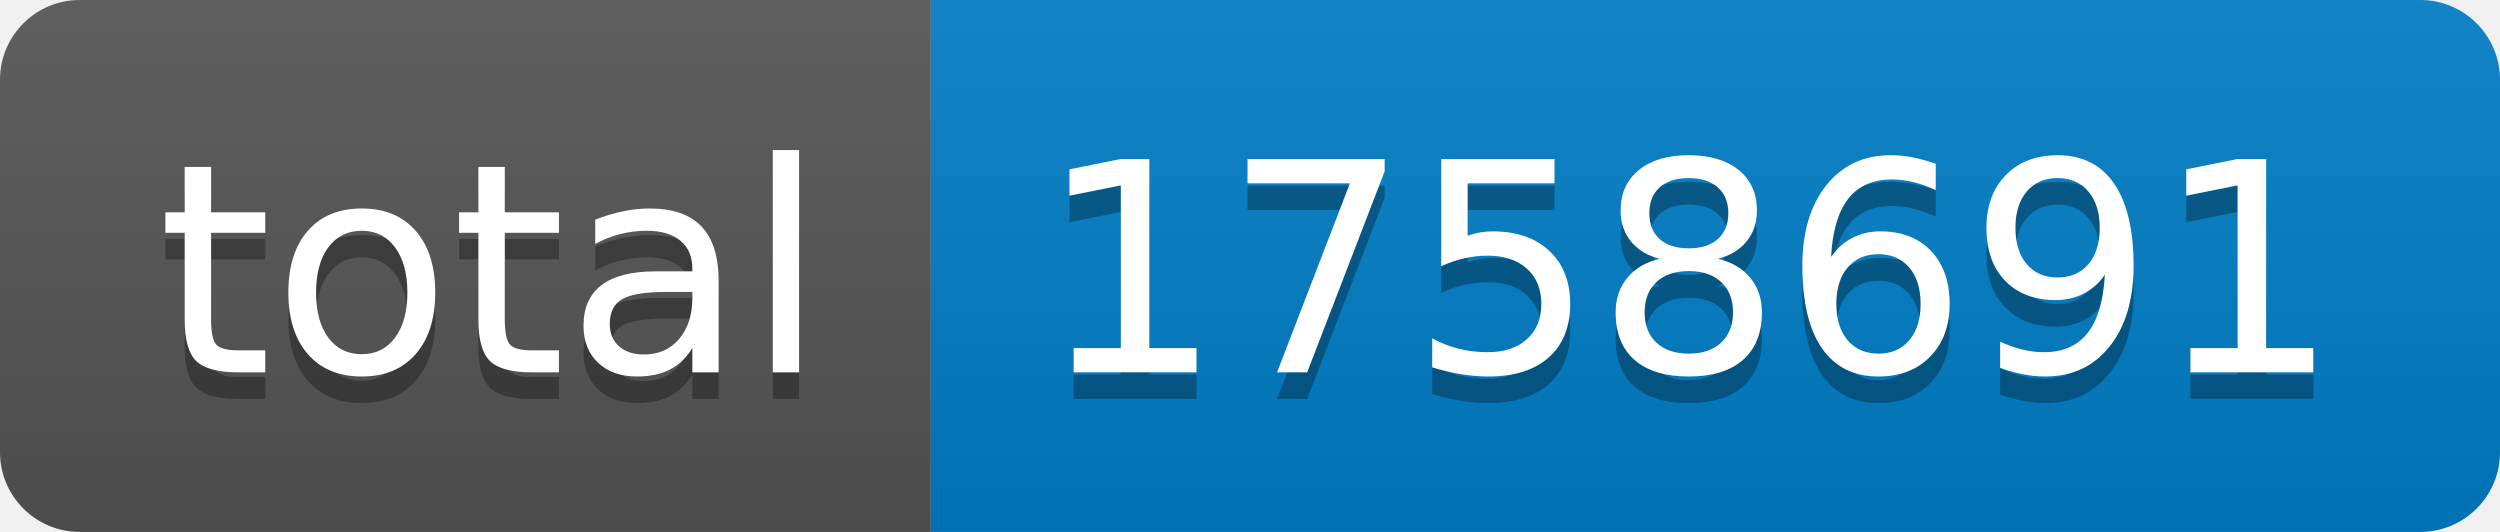
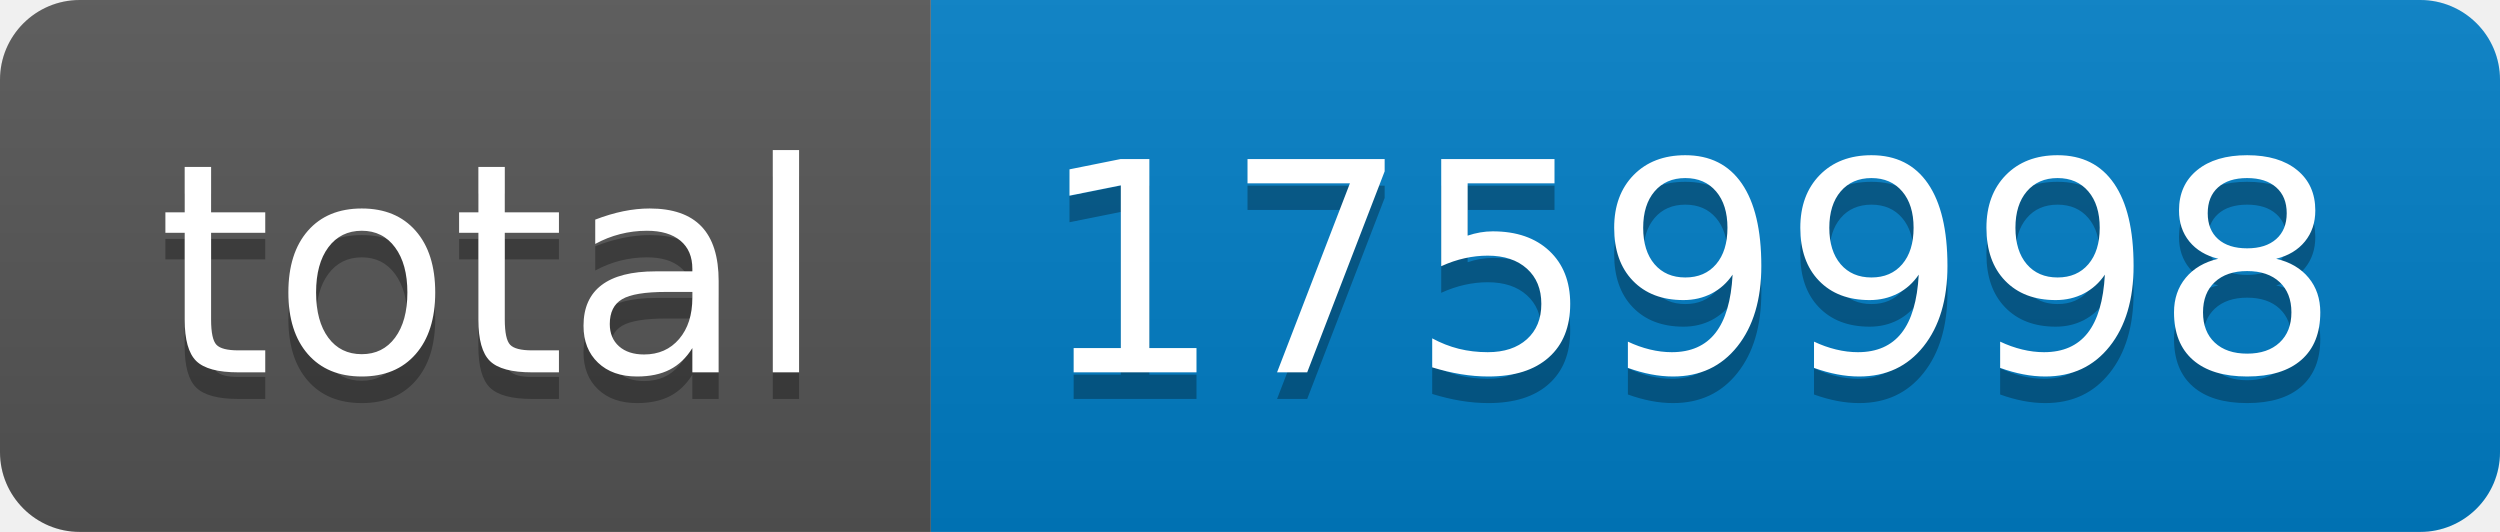
- <svg xmlns="http://www.w3.org/2000/svg" width="94" height="20" role="img" aria-label="total: 1758691">
+ <svg xmlns="http://www.w3.org/2000/svg" width="94" height="20" role="img" aria-label="total: 1759998">
  <linearGradient id="s" x2="0" y2="100%">
    <stop offset="0" stop-color="#bbb" stop-opacity=".1" />
    <stop offset="1" stop-opacity=".1" />
  </linearGradient>
  <clipPath id="r">
    <rect width="94" height="20" rx="3" fill="#fff" />
  </clipPath>
  <g clip-path="url(#r)">
    <rect width="35" height="20" fill="#555" />
    <rect x="35" width="59" height="20" fill="#007ec6" />
    <rect width="94" height="20" fill="url(#s)" />
  </g>
  <g fill="#fff" text-anchor="middle" font-family="Verdana,Geneva,DejaVu Sans,sans-serif" text-rendering="geometricPrecision" font-size="110">
    <text aria-hidden="true" x="185" y="150" fill="#010101" fill-opacity=".3" transform="scale(.1)" textLength="250">total</text>
    <text x="185" y="140" transform="scale(.1)" fill="#fff" textLength="250">total</text>
-     <text aria-hidden="true" x="635" y="150" fill="#010101" fill-opacity=".3" transform="scale(.1)" textLength="490">1758691</text>
-     <text x="635" y="140" transform="scale(.1)" fill="#fff" textLength="490">1758691</text>
+     <text aria-hidden="true" x="635" y="150" fill="#010101" fill-opacity=".3" transform="scale(.1)" textLength="490">1759998</text>
+     <text x="635" y="140" transform="scale(.1)" fill="#fff" textLength="490">1759998</text>
  </g>
</svg>
